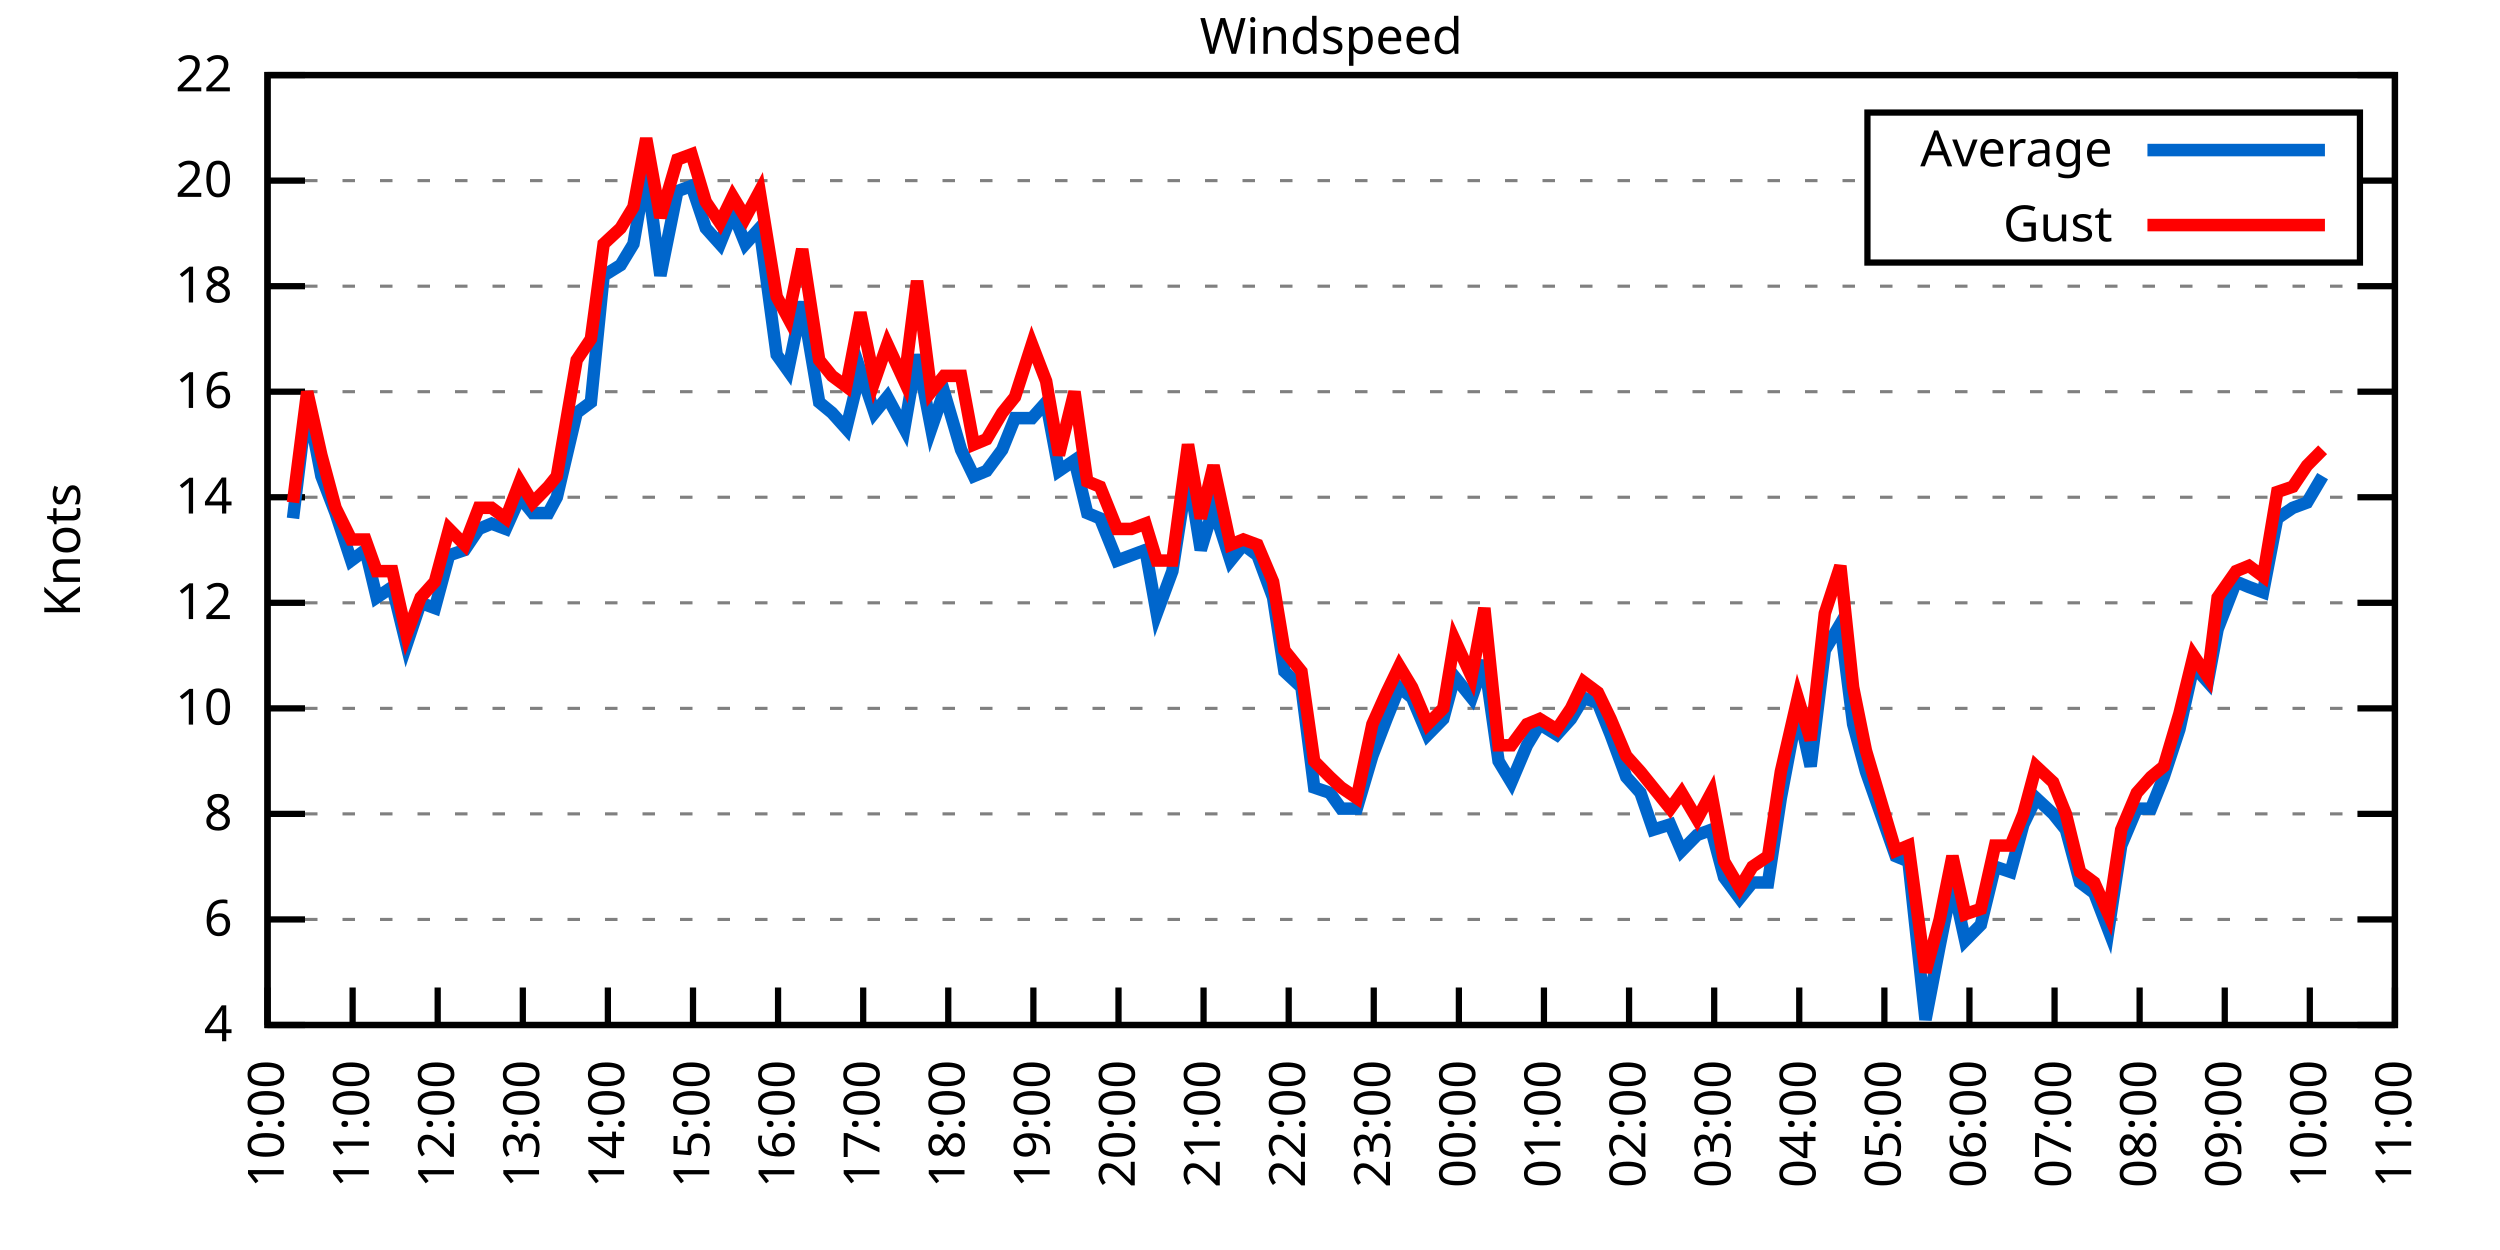
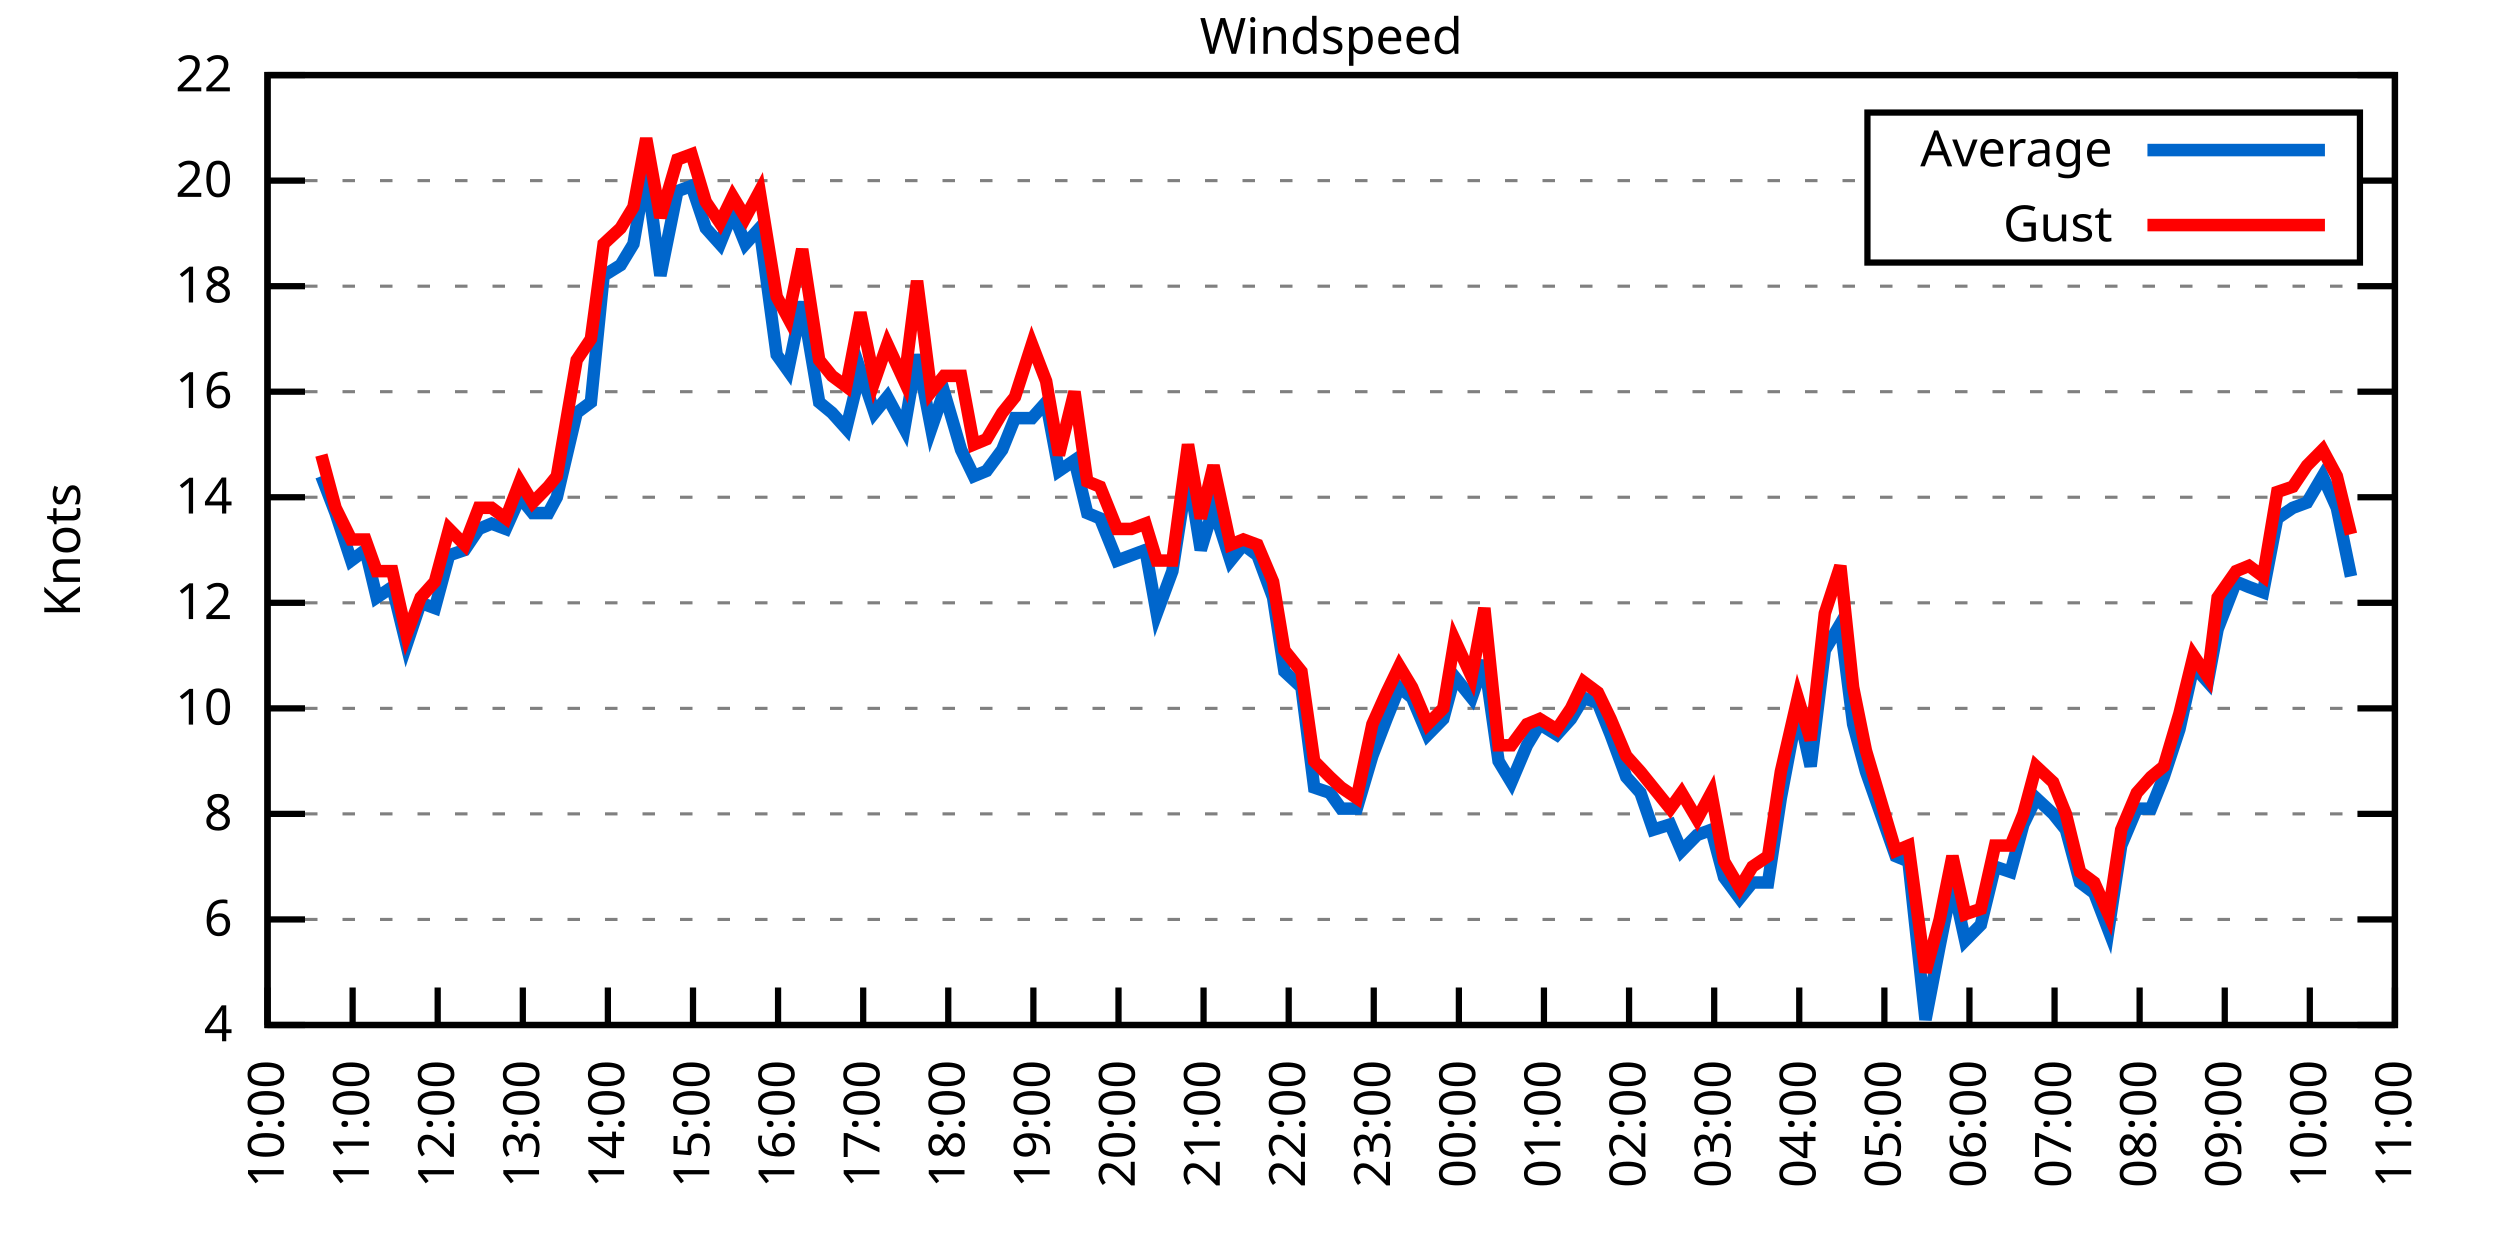
<svg xmlns="http://www.w3.org/2000/svg" xmlns:xlink="http://www.w3.org/1999/xlink" width="400" height="200" viewBox="0 0 400 200">
  <g id="gnuplot_canvas">
    <rect x="0" y="0" width="400" height="200" fill="none" />
    <defs>
      <circle id="gpDot" r="0.5" stroke-width="0.5" stroke="currentColor" />
      <path id="gpPt0" stroke-width="0.333" stroke="currentColor" d="M-1,0 h2 M0,-1 v2" />
      <path id="gpPt1" stroke-width="0.333" stroke="currentColor" d="M-1,-1 L1,1 M1,-1 L-1,1" />
      <path id="gpPt2" stroke-width="0.333" stroke="currentColor" d="M-1,0 L1,0 M0,-1 L0,1 M-1,-1 L1,1 M-1,1 L1,-1" />
      <rect id="gpPt3" stroke-width="0.333" stroke="currentColor" x="-1" y="-1" width="2" height="2" />
      <rect id="gpPt4" stroke-width="0.333" stroke="currentColor" fill="currentColor" x="-1" y="-1" width="2" height="2" />
      <circle id="gpPt5" stroke-width="0.333" stroke="currentColor" cx="0" cy="0" r="1" />
      <use xlink:href="#gpPt5" id="gpPt6" fill="currentColor" stroke="none" />
      <path id="gpPt7" stroke-width="0.333" stroke="currentColor" d="M0,-1.33 L-1.33,0.67 L1.33,0.67 z" />
      <use xlink:href="#gpPt7" id="gpPt8" fill="currentColor" stroke="none" />
      <use xlink:href="#gpPt7" id="gpPt9" stroke="currentColor" transform="rotate(180)" />
      <use xlink:href="#gpPt9" id="gpPt10" fill="currentColor" stroke="none" />
      <use xlink:href="#gpPt3" id="gpPt11" stroke="currentColor" transform="rotate(45)" />
      <use xlink:href="#gpPt11" id="gpPt12" fill="currentColor" stroke="none" />
      <path id="gpPt13" stroke-width="0.333" stroke="currentColor" d="M0,1.330 L1.265,0.411 L0.782,-1.067 L-0.782,-1.076 L-1.265,0.411 z" />
      <use xlink:href="#gpPt13" id="gpPt14" fill="currentColor" stroke="none" />
      <filter id="textbox" filterUnits="objectBoundingBox" x="0" y="0" height="1" width="1">
        <feFlood flood-color="white" flood-opacity="1" result="bgnd" />
        <feComposite in="SourceGraphic" in2="bgnd" operator="atop" />
      </filter>
      <filter id="greybox" filterUnits="objectBoundingBox" x="0" y="0" height="1" width="1">
        <feFlood flood-color="lightgrey" flood-opacity="1" result="grey" />
        <feComposite in="SourceGraphic" in2="grey" operator="atop" />
      </filter>
    </defs>
    <g fill="none" color="white" stroke="currentColor" stroke-width="1.00" stroke-linecap="butt" stroke-linejoin="miter">
</g>
    <g fill="none" color="black" stroke="currentColor" stroke-width="1.00" stroke-linecap="butt" stroke-linejoin="miter">
      <g stroke="none" shape-rendering="crispEdges">
        <polygon fill="rgb(255, 255, 255)" points="42.80,164.00 383.18,164.00 383.18,12.02 42.80,12.02 " />
      </g>
    </g>
    <g fill="none" color="black" stroke="currentColor" stroke-width="1.00" stroke-linecap="butt" stroke-linejoin="miter">
</g>
    <g fill="none" color="black" stroke="black" stroke-width="0.50" stroke-linecap="butt" stroke-linejoin="miter">
</g>
    <g fill="none" color="gray" stroke="currentColor" stroke-width="0.50" stroke-linecap="butt" stroke-linejoin="miter">
      <path stroke="gray" stroke-dasharray="2,4" class="gridline" d="M42.80,164.00 L383.19,164.00  " />
    </g>
    <g fill="none" color="gray" stroke="gray" stroke-width="1.00" stroke-linecap="butt" stroke-linejoin="miter">
</g>
    <g fill="none" color="black" stroke="currentColor" stroke-width="1.00" stroke-linecap="butt" stroke-linejoin="miter">
      <path stroke="black" d="M42.80,164.00 L48.80,164.00 M383.19,164.00 L377.19,164.00  " />
      <g transform="translate(37.20,166.60)" stroke="none" fill="black" font-family="Sans" font-size="8.00" text-anchor="end">
        <text>
          <tspan font-family="Sans"> 4</tspan>
        </text>
      </g>
    </g>
    <g fill="none" color="black" stroke="currentColor" stroke-width="1.00" stroke-linecap="butt" stroke-linejoin="miter">
</g>
    <g fill="none" color="black" stroke="black" stroke-width="0.50" stroke-linecap="butt" stroke-linejoin="miter">
</g>
    <g fill="none" color="gray" stroke="currentColor" stroke-width="0.50" stroke-linecap="butt" stroke-linejoin="miter">
      <path stroke="gray" stroke-dasharray="2,4" class="gridline" d="M42.80,147.11 L383.19,147.11  " />
    </g>
    <g fill="none" color="gray" stroke="gray" stroke-width="1.00" stroke-linecap="butt" stroke-linejoin="miter">
</g>
    <g fill="none" color="black" stroke="currentColor" stroke-width="1.00" stroke-linecap="butt" stroke-linejoin="miter">
      <path stroke="black" d="M42.80,147.11 L48.80,147.11 M383.19,147.11 L377.19,147.11  " />
      <g transform="translate(37.20,149.71)" stroke="none" fill="black" font-family="Sans" font-size="8.00" text-anchor="end">
        <text>
          <tspan font-family="Sans"> 6</tspan>
        </text>
      </g>
    </g>
    <g fill="none" color="black" stroke="currentColor" stroke-width="1.00" stroke-linecap="butt" stroke-linejoin="miter">
</g>
    <g fill="none" color="black" stroke="black" stroke-width="0.50" stroke-linecap="butt" stroke-linejoin="miter">
</g>
    <g fill="none" color="gray" stroke="currentColor" stroke-width="0.50" stroke-linecap="butt" stroke-linejoin="miter">
      <path stroke="gray" stroke-dasharray="2,4" class="gridline" d="M42.80,130.22 L383.19,130.22  " />
    </g>
    <g fill="none" color="gray" stroke="gray" stroke-width="1.00" stroke-linecap="butt" stroke-linejoin="miter">
</g>
    <g fill="none" color="black" stroke="currentColor" stroke-width="1.00" stroke-linecap="butt" stroke-linejoin="miter">
      <path stroke="black" d="M42.80,130.22 L48.80,130.22 M383.19,130.22 L377.19,130.22  " />
      <g transform="translate(37.20,132.82)" stroke="none" fill="black" font-family="Sans" font-size="8.00" text-anchor="end">
        <text>
          <tspan font-family="Sans"> 8</tspan>
        </text>
      </g>
    </g>
    <g fill="none" color="black" stroke="currentColor" stroke-width="1.00" stroke-linecap="butt" stroke-linejoin="miter">
</g>
    <g fill="none" color="black" stroke="black" stroke-width="0.50" stroke-linecap="butt" stroke-linejoin="miter">
</g>
    <g fill="none" color="gray" stroke="currentColor" stroke-width="0.50" stroke-linecap="butt" stroke-linejoin="miter">
      <path stroke="gray" stroke-dasharray="2,4" class="gridline" d="M42.80,113.34 L383.19,113.34  " />
    </g>
    <g fill="none" color="gray" stroke="gray" stroke-width="1.00" stroke-linecap="butt" stroke-linejoin="miter">
</g>
    <g fill="none" color="black" stroke="currentColor" stroke-width="1.00" stroke-linecap="butt" stroke-linejoin="miter">
      <path stroke="black" d="M42.80,113.34 L48.80,113.34 M383.19,113.34 L377.19,113.34  " />
      <g transform="translate(37.20,115.94)" stroke="none" fill="black" font-family="Sans" font-size="8.00" text-anchor="end">
        <text>
          <tspan font-family="Sans"> 10</tspan>
        </text>
      </g>
    </g>
    <g fill="none" color="black" stroke="currentColor" stroke-width="1.00" stroke-linecap="butt" stroke-linejoin="miter">
</g>
    <g fill="none" color="black" stroke="black" stroke-width="0.50" stroke-linecap="butt" stroke-linejoin="miter">
</g>
    <g fill="none" color="gray" stroke="currentColor" stroke-width="0.50" stroke-linecap="butt" stroke-linejoin="miter">
      <path stroke="gray" stroke-dasharray="2,4" class="gridline" d="M42.80,96.45 L383.19,96.45  " />
    </g>
    <g fill="none" color="gray" stroke="gray" stroke-width="1.00" stroke-linecap="butt" stroke-linejoin="miter">
</g>
    <g fill="none" color="black" stroke="currentColor" stroke-width="1.00" stroke-linecap="butt" stroke-linejoin="miter">
      <path stroke="black" d="M42.80,96.45 L48.80,96.45 M383.19,96.45 L377.19,96.45  " />
      <g transform="translate(37.20,99.05)" stroke="none" fill="black" font-family="Sans" font-size="8.00" text-anchor="end">
        <text>
          <tspan font-family="Sans"> 12</tspan>
        </text>
      </g>
    </g>
    <g fill="none" color="black" stroke="currentColor" stroke-width="1.00" stroke-linecap="butt" stroke-linejoin="miter">
</g>
    <g fill="none" color="black" stroke="black" stroke-width="0.50" stroke-linecap="butt" stroke-linejoin="miter">
</g>
    <g fill="none" color="gray" stroke="currentColor" stroke-width="0.50" stroke-linecap="butt" stroke-linejoin="miter">
      <path stroke="gray" stroke-dasharray="2,4" class="gridline" d="M42.80,79.56 L383.19,79.56  " />
    </g>
    <g fill="none" color="gray" stroke="gray" stroke-width="1.00" stroke-linecap="butt" stroke-linejoin="miter">
</g>
    <g fill="none" color="black" stroke="currentColor" stroke-width="1.00" stroke-linecap="butt" stroke-linejoin="miter">
      <path stroke="black" d="M42.80,79.56 L48.80,79.56 M383.19,79.56 L377.19,79.56  " />
      <g transform="translate(37.20,82.16)" stroke="none" fill="black" font-family="Sans" font-size="8.00" text-anchor="end">
        <text>
          <tspan font-family="Sans"> 14</tspan>
        </text>
      </g>
    </g>
    <g fill="none" color="black" stroke="currentColor" stroke-width="1.00" stroke-linecap="butt" stroke-linejoin="miter">
</g>
    <g fill="none" color="black" stroke="black" stroke-width="0.50" stroke-linecap="butt" stroke-linejoin="miter">
</g>
    <g fill="none" color="gray" stroke="currentColor" stroke-width="0.50" stroke-linecap="butt" stroke-linejoin="miter">
      <path stroke="gray" stroke-dasharray="2,4" class="gridline" d="M42.80,62.67 L383.19,62.67  " />
    </g>
    <g fill="none" color="gray" stroke="gray" stroke-width="1.00" stroke-linecap="butt" stroke-linejoin="miter">
</g>
    <g fill="none" color="black" stroke="currentColor" stroke-width="1.00" stroke-linecap="butt" stroke-linejoin="miter">
      <path stroke="black" d="M42.80,62.67 L48.80,62.67 M383.19,62.67 L377.19,62.67  " />
      <g transform="translate(37.20,65.27)" stroke="none" fill="black" font-family="Sans" font-size="8.00" text-anchor="end">
        <text>
          <tspan font-family="Sans"> 16</tspan>
        </text>
      </g>
    </g>
    <g fill="none" color="black" stroke="currentColor" stroke-width="1.00" stroke-linecap="butt" stroke-linejoin="miter">
</g>
    <g fill="none" color="black" stroke="black" stroke-width="0.50" stroke-linecap="butt" stroke-linejoin="miter">
</g>
    <g fill="none" color="gray" stroke="currentColor" stroke-width="0.50" stroke-linecap="butt" stroke-linejoin="miter">
      <path stroke="gray" stroke-dasharray="2,4" class="gridline" d="M42.80,45.79 L383.19,45.79  " />
    </g>
    <g fill="none" color="gray" stroke="gray" stroke-width="1.00" stroke-linecap="butt" stroke-linejoin="miter">
</g>
    <g fill="none" color="black" stroke="currentColor" stroke-width="1.00" stroke-linecap="butt" stroke-linejoin="miter">
      <path stroke="black" d="M42.80,45.79 L48.80,45.79 M383.19,45.79 L377.19,45.79  " />
      <g transform="translate(37.20,48.39)" stroke="none" fill="black" font-family="Sans" font-size="8.00" text-anchor="end">
        <text>
          <tspan font-family="Sans"> 18</tspan>
        </text>
      </g>
    </g>
    <g fill="none" color="black" stroke="currentColor" stroke-width="1.00" stroke-linecap="butt" stroke-linejoin="miter">
</g>
    <g fill="none" color="black" stroke="black" stroke-width="0.50" stroke-linecap="butt" stroke-linejoin="miter">
</g>
    <g fill="none" color="gray" stroke="currentColor" stroke-width="0.50" stroke-linecap="butt" stroke-linejoin="miter">
      <path stroke="gray" stroke-dasharray="2,4" class="gridline" d="M42.80,28.90 L298.79,28.90 M377.59,28.90 L383.19,28.90  " />
    </g>
    <g fill="none" color="gray" stroke="gray" stroke-width="1.00" stroke-linecap="butt" stroke-linejoin="miter">
</g>
    <g fill="none" color="black" stroke="currentColor" stroke-width="1.00" stroke-linecap="butt" stroke-linejoin="miter">
      <path stroke="black" d="M42.80,28.90 L48.80,28.90 M383.19,28.90 L377.19,28.90  " />
      <g transform="translate(37.20,31.50)" stroke="none" fill="black" font-family="Sans" font-size="8.00" text-anchor="end">
        <text>
          <tspan font-family="Sans"> 20</tspan>
        </text>
      </g>
    </g>
    <g fill="none" color="black" stroke="currentColor" stroke-width="1.00" stroke-linecap="butt" stroke-linejoin="miter">
</g>
    <g fill="none" color="black" stroke="black" stroke-width="0.50" stroke-linecap="butt" stroke-linejoin="miter">
</g>
    <g fill="none" color="gray" stroke="currentColor" stroke-width="0.50" stroke-linecap="butt" stroke-linejoin="miter">
      <path stroke="gray" stroke-dasharray="2,4" class="gridline" d="M42.80,12.01 L383.19,12.01  " />
    </g>
    <g fill="none" color="gray" stroke="gray" stroke-width="1.00" stroke-linecap="butt" stroke-linejoin="miter">
</g>
    <g fill="none" color="black" stroke="currentColor" stroke-width="1.00" stroke-linecap="butt" stroke-linejoin="miter">
      <path stroke="black" d="M42.80,12.01 L48.80,12.01 M383.19,12.01 L377.19,12.01  " />
      <g transform="translate(37.20,14.61)" stroke="none" fill="black" font-family="Sans" font-size="8.00" text-anchor="end">
        <text>
          <tspan font-family="Sans"> 22</tspan>
        </text>
      </g>
    </g>
    <g fill="none" color="black" stroke="currentColor" stroke-width="1.00" stroke-linecap="butt" stroke-linejoin="miter">
      <path stroke="black" d="M42.80,164.00 L42.80,158.00  " />
      <g transform="translate(45.40,169.60) rotate(270.00)" stroke="none" fill="black" font-family="Sans" font-size="8.00" text-anchor="end">
        <text>
          <tspan font-family="Sans">10:00</tspan>
        </text>
      </g>
    </g>
    <g fill="none" color="black" stroke="currentColor" stroke-width="1.00" stroke-linecap="butt" stroke-linejoin="miter">
      <path stroke="black" d="M56.42,164.00 L56.42,158.00  " />
      <g transform="translate(59.02,169.60) rotate(270.00)" stroke="none" fill="black" font-family="Sans" font-size="8.00" text-anchor="end">
        <text>
          <tspan font-family="Sans">11:00</tspan>
        </text>
      </g>
    </g>
    <g fill="none" color="black" stroke="currentColor" stroke-width="1.00" stroke-linecap="butt" stroke-linejoin="miter">
      <path stroke="black" d="M70.03,164.00 L70.03,158.00  " />
      <g transform="translate(72.63,169.60) rotate(270.00)" stroke="none" fill="black" font-family="Sans" font-size="8.00" text-anchor="end">
        <text>
          <tspan font-family="Sans">12:00</tspan>
        </text>
      </g>
    </g>
    <g fill="none" color="black" stroke="currentColor" stroke-width="1.00" stroke-linecap="butt" stroke-linejoin="miter">
      <path stroke="black" d="M83.65,164.00 L83.65,158.00  " />
      <g transform="translate(86.25,169.60) rotate(270.00)" stroke="none" fill="black" font-family="Sans" font-size="8.00" text-anchor="end">
        <text>
          <tspan font-family="Sans">13:00</tspan>
        </text>
      </g>
    </g>
    <g fill="none" color="black" stroke="currentColor" stroke-width="1.00" stroke-linecap="butt" stroke-linejoin="miter">
      <path stroke="black" d="M97.26,164.00 L97.26,158.00  " />
      <g transform="translate(99.86,169.60) rotate(270.00)" stroke="none" fill="black" font-family="Sans" font-size="8.00" text-anchor="end">
        <text>
          <tspan font-family="Sans">14:00</tspan>
        </text>
      </g>
    </g>
    <g fill="none" color="black" stroke="currentColor" stroke-width="1.00" stroke-linecap="butt" stroke-linejoin="miter">
      <path stroke="black" d="M110.88,164.00 L110.88,158.00  " />
      <g transform="translate(113.48,169.60) rotate(270.00)" stroke="none" fill="black" font-family="Sans" font-size="8.00" text-anchor="end">
        <text>
          <tspan font-family="Sans">15:00</tspan>
        </text>
      </g>
    </g>
    <g fill="none" color="black" stroke="currentColor" stroke-width="1.00" stroke-linecap="butt" stroke-linejoin="miter">
      <path stroke="black" d="M124.49,164.00 L124.49,158.00  " />
      <g transform="translate(127.09,169.60) rotate(270.00)" stroke="none" fill="black" font-family="Sans" font-size="8.00" text-anchor="end">
        <text>
          <tspan font-family="Sans">16:00</tspan>
        </text>
      </g>
    </g>
    <g fill="none" color="black" stroke="currentColor" stroke-width="1.00" stroke-linecap="butt" stroke-linejoin="miter">
      <path stroke="black" d="M138.11,164.00 L138.11,158.00  " />
      <g transform="translate(140.71,169.60) rotate(270.00)" stroke="none" fill="black" font-family="Sans" font-size="8.00" text-anchor="end">
        <text>
          <tspan font-family="Sans">17:00</tspan>
        </text>
      </g>
    </g>
    <g fill="none" color="black" stroke="currentColor" stroke-width="1.00" stroke-linecap="butt" stroke-linejoin="miter">
      <path stroke="black" d="M151.72,164.00 L151.72,158.00  " />
      <g transform="translate(154.32,169.60) rotate(270.00)" stroke="none" fill="black" font-family="Sans" font-size="8.00" text-anchor="end">
        <text>
          <tspan font-family="Sans">18:00</tspan>
        </text>
      </g>
    </g>
    <g fill="none" color="black" stroke="currentColor" stroke-width="1.00" stroke-linecap="butt" stroke-linejoin="miter">
      <path stroke="black" d="M165.34,164.00 L165.34,158.00  " />
      <g transform="translate(167.94,169.60) rotate(270.00)" stroke="none" fill="black" font-family="Sans" font-size="8.00" text-anchor="end">
        <text>
          <tspan font-family="Sans">19:00</tspan>
        </text>
      </g>
    </g>
    <g fill="none" color="black" stroke="currentColor" stroke-width="1.00" stroke-linecap="butt" stroke-linejoin="miter">
      <path stroke="black" d="M178.96,164.00 L178.96,158.00  " />
      <g transform="translate(181.56,169.60) rotate(270.00)" stroke="none" fill="black" font-family="Sans" font-size="8.00" text-anchor="end">
        <text>
          <tspan font-family="Sans">20:00</tspan>
        </text>
      </g>
    </g>
    <g fill="none" color="black" stroke="currentColor" stroke-width="1.00" stroke-linecap="butt" stroke-linejoin="miter">
      <path stroke="black" d="M192.57,164.00 L192.57,158.00  " />
      <g transform="translate(195.17,169.60) rotate(270.00)" stroke="none" fill="black" font-family="Sans" font-size="8.00" text-anchor="end">
        <text>
          <tspan font-family="Sans">21:00</tspan>
        </text>
      </g>
    </g>
    <g fill="none" color="black" stroke="currentColor" stroke-width="1.00" stroke-linecap="butt" stroke-linejoin="miter">
      <path stroke="black" d="M206.19,164.00 L206.19,158.00  " />
      <g transform="translate(208.79,169.60) rotate(270.00)" stroke="none" fill="black" font-family="Sans" font-size="8.00" text-anchor="end">
        <text>
          <tspan font-family="Sans">22:00</tspan>
        </text>
      </g>
    </g>
    <g fill="none" color="black" stroke="currentColor" stroke-width="1.00" stroke-linecap="butt" stroke-linejoin="miter">
      <path stroke="black" d="M219.80,164.00 L219.80,158.00  " />
      <g transform="translate(222.40,169.60) rotate(270.00)" stroke="none" fill="black" font-family="Sans" font-size="8.00" text-anchor="end">
        <text>
          <tspan font-family="Sans">23:00</tspan>
        </text>
      </g>
    </g>
    <g fill="none" color="black" stroke="currentColor" stroke-width="1.00" stroke-linecap="butt" stroke-linejoin="miter">
      <path stroke="black" d="M233.42,164.00 L233.42,158.00  " />
      <g transform="translate(236.02,169.60) rotate(270.00)" stroke="none" fill="black" font-family="Sans" font-size="8.00" text-anchor="end">
        <text>
          <tspan font-family="Sans">00:00</tspan>
        </text>
      </g>
    </g>
    <g fill="none" color="black" stroke="currentColor" stroke-width="1.00" stroke-linecap="butt" stroke-linejoin="miter">
      <path stroke="black" d="M247.03,164.00 L247.03,158.00  " />
      <g transform="translate(249.63,169.60) rotate(270.00)" stroke="none" fill="black" font-family="Sans" font-size="8.00" text-anchor="end">
        <text>
          <tspan font-family="Sans">01:00</tspan>
        </text>
      </g>
    </g>
    <g fill="none" color="black" stroke="currentColor" stroke-width="1.00" stroke-linecap="butt" stroke-linejoin="miter">
      <path stroke="black" d="M260.65,164.00 L260.65,158.00  " />
      <g transform="translate(263.25,169.60) rotate(270.00)" stroke="none" fill="black" font-family="Sans" font-size="8.00" text-anchor="end">
        <text>
          <tspan font-family="Sans">02:00</tspan>
        </text>
      </g>
    </g>
    <g fill="none" color="black" stroke="currentColor" stroke-width="1.00" stroke-linecap="butt" stroke-linejoin="miter">
      <path stroke="black" d="M274.27,164.00 L274.27,158.00  " />
      <g transform="translate(276.87,169.60) rotate(270.00)" stroke="none" fill="black" font-family="Sans" font-size="8.00" text-anchor="end">
        <text>
          <tspan font-family="Sans">03:00</tspan>
        </text>
      </g>
    </g>
    <g fill="none" color="black" stroke="currentColor" stroke-width="1.00" stroke-linecap="butt" stroke-linejoin="miter">
      <path stroke="black" d="M287.88,164.00 L287.88,158.00  " />
      <g transform="translate(290.48,169.60) rotate(270.00)" stroke="none" fill="black" font-family="Sans" font-size="8.00" text-anchor="end">
        <text>
          <tspan font-family="Sans">04:00</tspan>
        </text>
      </g>
    </g>
    <g fill="none" color="black" stroke="currentColor" stroke-width="1.00" stroke-linecap="butt" stroke-linejoin="miter">
      <path stroke="black" d="M301.50,164.00 L301.50,158.00  " />
      <g transform="translate(304.10,169.60) rotate(270.00)" stroke="none" fill="black" font-family="Sans" font-size="8.00" text-anchor="end">
        <text>
          <tspan font-family="Sans">05:00</tspan>
        </text>
      </g>
    </g>
    <g fill="none" color="black" stroke="currentColor" stroke-width="1.00" stroke-linecap="butt" stroke-linejoin="miter">
      <path stroke="black" d="M315.11,164.00 L315.11,158.00  " />
      <g transform="translate(317.71,169.60) rotate(270.00)" stroke="none" fill="black" font-family="Sans" font-size="8.00" text-anchor="end">
        <text>
          <tspan font-family="Sans">06:00</tspan>
        </text>
      </g>
    </g>
    <g fill="none" color="black" stroke="currentColor" stroke-width="1.00" stroke-linecap="butt" stroke-linejoin="miter">
      <path stroke="black" d="M328.73,164.00 L328.73,158.00  " />
      <g transform="translate(331.33,169.60) rotate(270.00)" stroke="none" fill="black" font-family="Sans" font-size="8.00" text-anchor="end">
        <text>
          <tspan font-family="Sans">07:00</tspan>
        </text>
      </g>
    </g>
    <g fill="none" color="black" stroke="currentColor" stroke-width="1.00" stroke-linecap="butt" stroke-linejoin="miter">
      <path stroke="black" d="M342.34,164.00 L342.34,158.00  " />
      <g transform="translate(344.94,169.60) rotate(270.00)" stroke="none" fill="black" font-family="Sans" font-size="8.00" text-anchor="end">
        <text>
          <tspan font-family="Sans">08:00</tspan>
        </text>
      </g>
    </g>
    <g fill="none" color="black" stroke="currentColor" stroke-width="1.00" stroke-linecap="butt" stroke-linejoin="miter">
      <path stroke="black" d="M355.96,164.00 L355.96,158.00  " />
      <g transform="translate(358.56,169.60) rotate(270.00)" stroke="none" fill="black" font-family="Sans" font-size="8.00" text-anchor="end">
        <text>
          <tspan font-family="Sans">09:00</tspan>
        </text>
      </g>
    </g>
    <g fill="none" color="black" stroke="currentColor" stroke-width="1.00" stroke-linecap="butt" stroke-linejoin="miter">
      <path stroke="black" d="M369.57,164.00 L369.57,158.00  " />
      <g transform="translate(372.17,169.60) rotate(270.00)" stroke="none" fill="black" font-family="Sans" font-size="8.00" text-anchor="end">
        <text>
          <tspan font-family="Sans">10:00</tspan>
        </text>
      </g>
    </g>
    <g fill="none" color="black" stroke="currentColor" stroke-width="1.00" stroke-linecap="butt" stroke-linejoin="miter">
      <path stroke="black" d="M383.19,164.00 L383.19,158.00  " />
      <g transform="translate(385.79,169.60) rotate(270.00)" stroke="none" fill="black" font-family="Sans" font-size="8.00" text-anchor="end">
        <text>
          <tspan font-family="Sans">11:00</tspan>
        </text>
      </g>
    </g>
    <g fill="none" color="black" stroke="currentColor" stroke-width="1.00" stroke-linecap="butt" stroke-linejoin="miter">
</g>
    <g fill="none" color="black" stroke="currentColor" stroke-width="1.00" stroke-linecap="butt" stroke-linejoin="miter">
      <path stroke="black" d="M42.80,12.01 L42.80,164.00 L383.19,164.00 L383.19,12.01 L42.80,12.01 Z  " />
    </g>
    <g fill="none" color="black" stroke="currentColor" stroke-width="1.00" stroke-linecap="butt" stroke-linejoin="miter">
</g>
    <g fill="none" color="black" stroke="currentColor" stroke-width="1.00" stroke-linecap="butt" stroke-linejoin="miter">
      <path stroke="black" d="M298.79,42.01 L298.79,18.01 L377.59,18.01 L377.59,42.01 L298.79,42.01 Z  " />
    </g>
    <g id="Windspeed_plot_1">
      <g fill="none" color="white" stroke="black" stroke-width="2.00" stroke-linecap="butt" stroke-linejoin="miter">
</g>
      <g fill="none" color="black" stroke="currentColor" stroke-width="2.00" stroke-linecap="butt" stroke-linejoin="miter">
        <g transform="translate(337.99,26.61)" stroke="none" fill="black" font-family="Sans" font-size="8.00" text-anchor="end">
          <text>
            <tspan font-family="Sans">Average</tspan>
          </text>
        </g>
      </g>
      <g fill="none" color="black" stroke="currentColor" stroke-width="2.00" stroke-linecap="butt" stroke-linejoin="miter">
-         <path stroke="rgb(  0, 102, 204)" d="M343.59,24.01 L371.99,24.01 M46.88,82.94 L49.15,64.36 L51.42,76.18 L53.69,82.09 L56.19,89.69 L58.46,88.00   L60.27,95.60 L62.77,93.92 L65.04,103.20 L67.31,96.45 L69.58,97.29 L71.85,88.85 L74.34,88.00 L76.61,84.63   L78.65,83.78 L80.92,84.63 L83.19,79.56 L85.24,82.09 L87.73,82.09 L89.09,79.56 L92.27,66.05 L94.54,64.36   L96.58,44.10 L99.30,42.41 L101.35,39.03 L103.39,27.21 L105.66,44.10 L108.38,30.59 L110.65,29.74 L112.92,36.50   L115.19,39.03 L117.23,33.96 L119.27,39.03 L121.54,36.50 L124.27,56.76 L126.08,59.30 L128.35,48.32 L131.07,64.36   L133.12,66.05 L135.39,68.58 L137.66,59.30 L139.92,66.05 L141.97,63.52 L144.69,68.58 L146.73,56.76 L149.00,68.58   L151.04,62.67 L153.77,71.96 L155.81,76.18 L157.85,75.34 L160.35,71.96 L162.39,66.90 L165.11,66.90 L167.38,64.36   L169.43,75.34 L171.92,73.65 L173.96,82.09 L176.01,82.94 L178.73,89.69 L181.00,88.85 L183.27,88.00 L185.08,98.14   L187.58,91.38 L190.08,75.34 L192.12,88.00 L194.16,81.25 L196.88,89.69 L198.93,87.16 L201.19,88.85 L203.69,95.60   L205.51,107.43 L208.23,109.96 L210.27,126.00 L212.77,126.85 L214.58,129.38 L217.08,129.38 L219.58,120.94 L221.85,115.03   L223.89,109.96 L225.93,111.65 L228.43,117.56 L230.92,115.03 L232.74,108.27 L235.46,111.65 L237.50,105.74 L239.77,121.78   L241.81,125.16 L244.31,119.25 L246.35,115.87 L249.08,117.56 L251.35,115.03 L253.39,111.65 L255.66,112.49 L257.70,117.56   L260.20,124.31 L262.47,126.85 L264.51,132.76 L267.23,131.91 L269.05,136.14 L271.54,133.60 L273.81,132.76 L275.85,140.36   L278.35,143.73 L280.39,141.20 L282.89,141.20 L284.93,127.69 L287.65,113.34 L289.70,122.62 L291.97,104.05 L294.46,99.83   L296.50,115.87 L298.55,123.47 L303.31,136.98 L305.35,137.82 L308.08,163.16 L310.35,151.33 L312.39,141.20 L314.43,150.49   L316.93,147.96 L319.20,138.67 L321.69,139.51 L323.74,131.91 L325.78,127.69 L328.50,130.22 L330.54,132.76 L332.81,141.20   L335.08,142.89 L337.35,148.80 L339.39,135.29 L341.89,129.38 L344.16,129.38 L346.20,124.31 L348.70,116.71 L350.97,106.58   L353.24,109.11 L354.82,100.67 L357.77,93.07 L359.82,93.92 L362.09,94.76 L364.36,82.94 L366.85,81.25 L369.12,80.41   L371.62,76.18  " />
+         <path stroke="rgb(  0, 102, 204)" d="M343.59,24.01 L371.99,24.01 M51.42,76.18 L53.69,82.09 L56.19,89.69 L58.46,88.00 L60.27,95.60 L62.77,93.92   L65.04,103.20 L67.31,96.45 L69.58,97.29 L71.85,88.85 L74.34,88.00 L76.61,84.63 L78.65,83.78 L80.92,84.63   L83.19,79.56 L85.24,82.09 L87.73,82.09 L89.09,79.56 L92.27,66.05 L94.54,64.36 L96.58,44.10 L99.30,42.41   L101.35,39.03 L103.39,27.21 L105.66,44.10 L108.38,30.59 L110.65,29.74 L112.92,36.50 L115.19,39.03 L117.23,33.96   L119.27,39.03 L121.54,36.50 L124.27,56.76 L126.08,59.30 L128.35,48.32 L131.07,64.36 L133.12,66.05 L135.39,68.58   L137.66,59.30 L139.92,66.05 L141.97,63.52 L144.69,68.58 L146.73,56.76 L149.00,68.58 L151.04,62.67 L153.77,71.96   L155.81,76.18 L157.85,75.34 L160.35,71.96 L162.39,66.90 L165.11,66.90 L167.38,64.36 L169.43,75.34 L171.92,73.65   L173.96,82.09 L176.01,82.94 L178.73,89.69 L181.00,88.85 L183.27,88.00 L185.08,98.14 L187.58,91.38 L190.08,75.34   L192.12,88.00 L194.16,81.25 L196.88,89.69 L198.93,87.16 L201.19,88.85 L203.69,95.60 L205.51,107.43 L208.23,109.96   L210.27,126.00 L212.77,126.85 L214.58,129.38 L217.08,129.38 L219.58,120.94 L221.85,115.03 L223.89,109.96 L225.93,111.65   L228.43,117.56 L230.92,115.03 L232.74,108.27 L235.46,111.65 L237.50,105.74 L239.77,121.78 L241.81,125.16 L244.31,119.25   L246.35,115.87 L249.08,117.56 L251.35,115.03 L253.39,111.65 L255.66,112.49 L257.70,117.56 L260.20,124.31 L262.47,126.85   L264.51,132.76 L267.23,131.91 L269.05,136.14 L271.54,133.60 L273.81,132.76 L275.85,140.36 L278.35,143.73 L280.39,141.20   L282.89,141.20 L284.93,127.69 L287.65,113.34 L289.70,122.62 L291.97,104.05 L294.46,99.83 L296.50,115.87 L298.55,123.47   L303.31,136.98 L305.35,137.82 L308.08,163.16 L310.35,151.33 L312.39,141.20 L314.43,150.49 L316.93,147.96 L319.20,138.67   L321.69,139.51 L323.74,131.91 L325.78,127.69 L328.50,130.22 L330.54,132.76 L332.81,141.20 L335.08,142.89 L337.35,148.80   L339.39,135.29 L341.89,129.38 L344.16,129.38 L346.20,124.31 L348.70,116.71 L350.97,106.58 L353.24,109.11 L354.82,100.67   L357.77,93.07 L359.82,93.92 L362.09,94.76 L364.36,82.94 L366.85,81.25 L369.12,80.41 L371.62,76.18 L373.89,81.25   L376.16,92.23  " />
      </g>
    </g>
    <g id="Windspeed_plot_2">
      <g fill="none" color="black" stroke="currentColor" stroke-width="2.00" stroke-linecap="butt" stroke-linejoin="miter">
        <g transform="translate(337.99,38.61)" stroke="none" fill="black" font-family="Sans" font-size="8.00" text-anchor="end">
          <text>
            <tspan font-family="Sans">Gust</tspan>
          </text>
        </g>
      </g>
      <g fill="none" color="black" stroke="currentColor" stroke-width="2.00" stroke-linecap="butt" stroke-linejoin="miter">
-         <path stroke="rgb(255,   0,   0)" d="M343.59,36.01 L371.99,36.01 M46.88,80.41 L49.15,62.67 L51.42,72.81 L53.69,81.25 L56.19,86.32 L58.46,86.32   L60.27,91.38 L62.77,91.38 L65.04,101.52 L67.31,95.60 L69.58,93.07 L71.85,84.63 L74.34,87.16 L76.61,81.25   L78.65,81.25 L80.92,82.94 L83.19,77.03 L85.24,80.41 L87.73,77.87 L89.09,76.18 L92.27,57.61 L94.54,54.23   L96.58,39.03 L99.30,36.50 L101.35,33.12 L103.39,22.14 L105.66,34.81 L108.38,25.52 L110.65,24.68 L112.92,32.28   L115.19,35.65 L117.23,31.43 L119.27,34.81 L121.54,30.59 L124.27,47.47 L126.08,50.85 L128.35,39.87 L131.07,57.61   L133.12,60.14 L135.39,61.83 L137.66,50.01 L139.92,60.98 L141.97,55.07 L144.69,60.98 L146.73,44.94 L149.00,62.67   L151.04,60.14 L153.77,60.14 L155.81,71.12 L157.85,70.27 L160.35,66.05 L162.39,63.52 L165.11,55.07 L167.38,60.98   L169.43,72.81 L171.92,62.67 L173.96,77.03 L176.01,77.87 L178.73,84.63 L181.00,84.63 L183.27,83.78 L185.08,89.69   L187.58,89.69 L190.08,71.12 L192.12,82.94 L194.16,74.49 L196.88,87.16 L198.93,86.32 L201.19,87.16 L203.69,93.07   L205.51,104.05 L208.23,107.43 L210.27,121.78 L212.77,124.31 L214.58,126.00 L217.08,127.69 L219.58,115.87 L221.85,110.80   L223.89,106.58 L225.93,109.96 L228.43,115.87 L230.92,113.34 L232.74,102.36 L235.46,108.27 L237.50,97.29 L239.77,119.25   L241.81,119.25 L244.31,115.87 L246.35,115.03 L249.08,116.71 L251.35,113.34 L253.39,109.11 L255.66,110.80 L257.70,115.03   L260.20,120.94 L262.47,123.47 L264.51,126.00 L267.23,129.38 L269.05,126.85 L271.54,131.07 L273.81,126.85 L275.85,137.82   L278.35,142.05 L280.39,138.67 L282.89,136.98 L284.93,123.47 L287.65,111.65 L289.70,118.40 L291.97,98.14 L294.46,90.54   L296.50,109.96 L298.55,120.09 L303.31,136.14 L305.35,135.29 L308.08,155.56 L310.35,147.11 L312.39,136.98 L314.43,146.27   L316.93,145.42 L319.20,135.29 L321.69,135.29 L323.74,130.22 L325.78,122.62 L328.50,125.16 L330.54,130.22 L332.81,139.51   L335.08,141.20 L337.35,146.27 L339.39,132.76 L341.89,126.85 L344.16,124.31 L346.20,122.62 L348.70,114.18 L350.97,104.89   L353.24,108.27 L354.82,95.60 L357.77,91.38 L359.82,90.54 L362.09,92.23 L364.36,78.72 L366.85,77.87 L369.12,74.49   L371.62,71.96  " />
+         <path stroke="rgb(255,   0,   0)" d="M343.59,36.01 L371.99,36.01 M51.42,72.81 L53.69,81.25 L56.19,86.32 L58.46,86.32 L60.27,91.38 L62.77,91.38   L65.04,101.52 L67.31,95.60 L69.58,93.07 L71.85,84.63 L74.34,87.16 L76.61,81.25 L78.65,81.25 L80.92,82.94   L83.19,77.03 L85.24,80.41 L87.73,77.87 L89.09,76.18 L92.27,57.61 L94.54,54.23 L96.58,39.03 L99.30,36.50   L101.35,33.12 L103.39,22.14 L105.66,34.81 L108.38,25.52 L110.65,24.68 L112.92,32.28 L115.19,35.65 L117.23,31.43   L119.27,34.81 L121.54,30.59 L124.27,47.47 L126.08,50.85 L128.35,39.87 L131.07,57.61 L133.12,60.14 L135.39,61.83   L137.66,50.01 L139.92,60.98 L141.97,55.07 L144.69,60.98 L146.73,44.94 L149.00,62.67 L151.04,60.14 L153.77,60.14   L155.81,71.12 L157.85,70.27 L160.35,66.05 L162.39,63.52 L165.11,55.07 L167.38,60.98 L169.43,72.81 L171.92,62.67   L173.96,77.03 L176.01,77.87 L178.73,84.63 L181.00,84.63 L183.27,83.78 L185.08,89.69 L187.58,89.69 L190.08,71.12   L192.12,82.94 L194.16,74.49 L196.88,87.16 L198.93,86.32 L201.19,87.16 L203.69,93.07 L205.51,104.05 L208.23,107.43   L210.27,121.78 L212.77,124.31 L214.58,126.00 L217.08,127.69 L219.58,115.87 L221.85,110.80 L223.89,106.58 L225.93,109.96   L228.43,115.87 L230.92,113.34 L232.74,102.36 L235.46,108.27 L237.50,97.29 L239.77,119.25 L241.81,119.25 L244.31,115.87   L246.35,115.03 L249.08,116.71 L251.35,113.34 L253.39,109.11 L255.66,110.80 L257.70,115.03 L260.20,120.94 L262.47,123.47   L264.51,126.00 L267.23,129.38 L269.05,126.85 L271.54,131.07 L273.81,126.85 L275.85,137.82 L278.35,142.05 L280.39,138.67   L282.89,136.98 L284.93,123.47 L287.65,111.65 L289.70,118.40 L291.97,98.14 L294.46,90.54 L296.50,109.96 L298.55,120.09   L303.31,136.14 L305.35,135.29 L308.08,155.56 L310.35,147.11 L312.39,136.98 L314.43,146.27 L316.93,145.42 L319.20,135.29   L321.69,135.29 L323.74,130.22 L325.78,122.62 L328.50,125.16 L330.54,130.22 L332.81,139.51 L335.08,141.20 L337.35,146.27   L339.39,132.76 L341.89,126.85 L344.16,124.31 L346.20,122.62 L348.70,114.18 L350.97,104.89 L353.24,108.27 L354.82,95.60   L357.77,91.38 L359.82,90.54 L362.09,92.23 L364.36,78.72 L366.85,77.87 L369.12,74.49 L371.62,71.96 L373.89,76.18   L376.16,85.47  " />
      </g>
    </g>
    <g fill="none" color="black" stroke="currentColor" stroke-width="2.00" stroke-linecap="butt" stroke-linejoin="miter">
</g>
    <g fill="none" color="black" stroke="black" stroke-width="1.00" stroke-linecap="butt" stroke-linejoin="miter">
</g>
    <g fill="none" color="black" stroke="currentColor" stroke-width="1.00" stroke-linecap="butt" stroke-linejoin="miter">
      <path stroke="black" d="M42.80,12.01 L42.80,164.00 L383.19,164.00 L383.19,12.01 L42.80,12.01 Z  " />
      <g transform="translate(12.80,88.01) rotate(270.00)" stroke="none" fill="black" font-family="Sans" font-size="8.00" text-anchor="middle">
        <text>
          <tspan font-family="Sans">Knots</tspan>
        </text>
      </g>
    </g>
    <g fill="none" color="black" stroke="currentColor" stroke-width="1.00" stroke-linecap="butt" stroke-linejoin="miter">
</g>
    <g fill="none" color="black" stroke="currentColor" stroke-width="1.00" stroke-linecap="butt" stroke-linejoin="miter">
      <g transform="translate(212.99,8.61)" stroke="none" fill="black" font-family="Sans" font-size="8.00" text-anchor="middle">
        <text>
          <tspan font-family="Sans">Windspeed</tspan>
        </text>
      </g>
    </g>
    <g fill="none" color="black" stroke="currentColor" stroke-width="1.00" stroke-linecap="butt" stroke-linejoin="miter">
</g>
  </g>
</svg>
